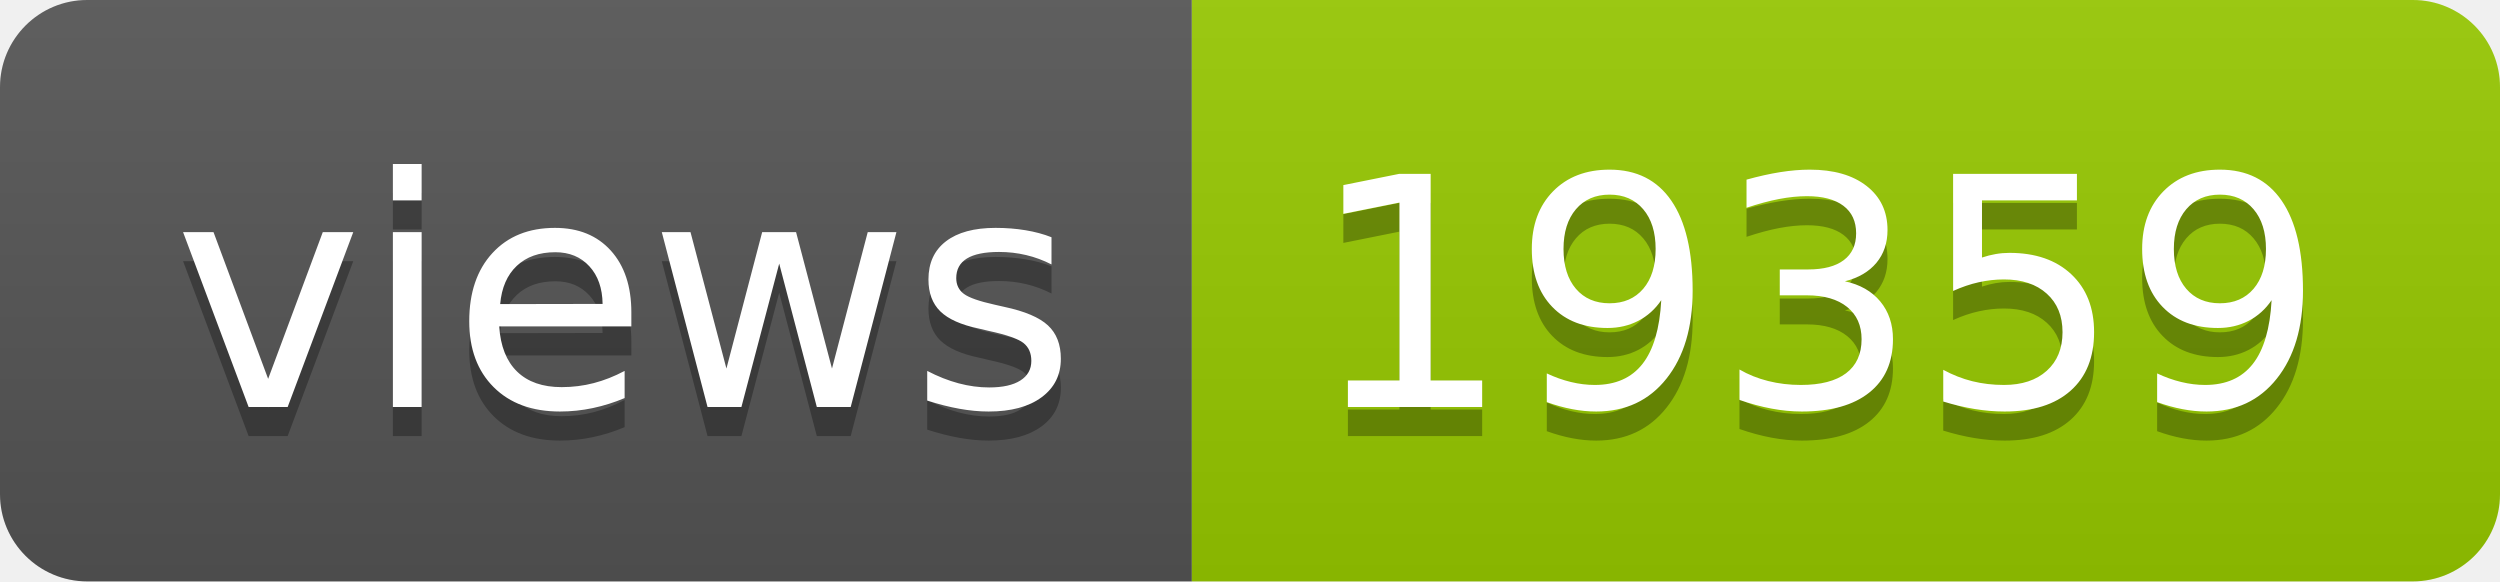
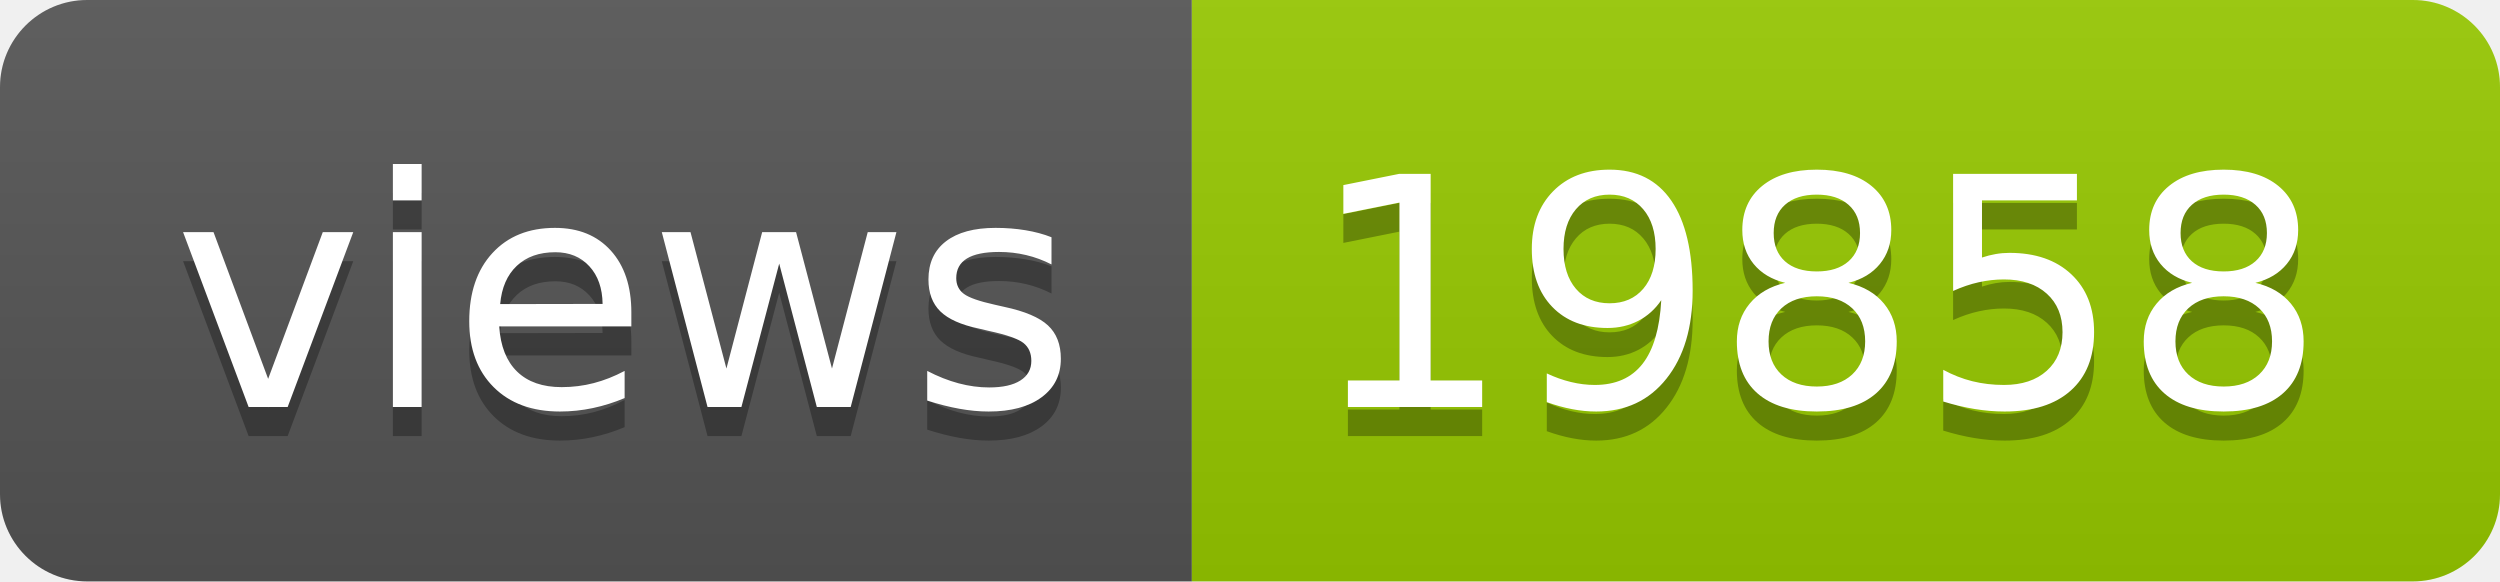
- <svg xmlns="http://www.w3.org/2000/svg" width="86" height="20" role="img" aria-label="views: 19359">
+ <svg xmlns="http://www.w3.org/2000/svg" width="86" height="20" role="img" aria-label="views: 19858">
  <linearGradient id="s" x2="0" y2="100%">
    <stop offset="0" stop-color="#bbb" stop-opacity=".1" />
    <stop offset="1" stop-opacity=".1" />
  </linearGradient>
  <clipPath id="r">
    <rect width="86" height="20" rx="3" fill="#fff" />
  </clipPath>
  <g clip-path="url(#r)">
    <rect width="41" height="20" fill="#555" />
    <rect x="41" width="45" height="20" fill="#97ca00" />
    <rect width="86" height="20" fill="url(#s)" />
  </g>
  <g fill="#fff" text-anchor="middle" font-family="Verdana,Geneva,DejaVu Sans,sans-serif" text-rendering="geometricPrecision" font-size="110">
    <text aria-hidden="true" x="215" y="150" fill="#010101" fill-opacity=".3" transform="scale(.1)" textLength="310">views</text>
    <text x="215" y="140" transform="scale(.1)" fill="#fff" textLength="310">views</text>
-     <text aria-hidden="true" x="625" y="150" fill="#010101" fill-opacity=".3" transform="scale(.1)" textLength="350">19359</text>
-     <text x="625" y="140" transform="scale(.1)" fill="#fff" textLength="350">19359</text>
+     <text aria-hidden="true" x="625" y="150" fill="#010101" fill-opacity=".3" transform="scale(.1)" textLength="350">19858</text>
+     <text x="625" y="140" transform="scale(.1)" fill="#fff" textLength="350">19858</text>
  </g>
</svg>
